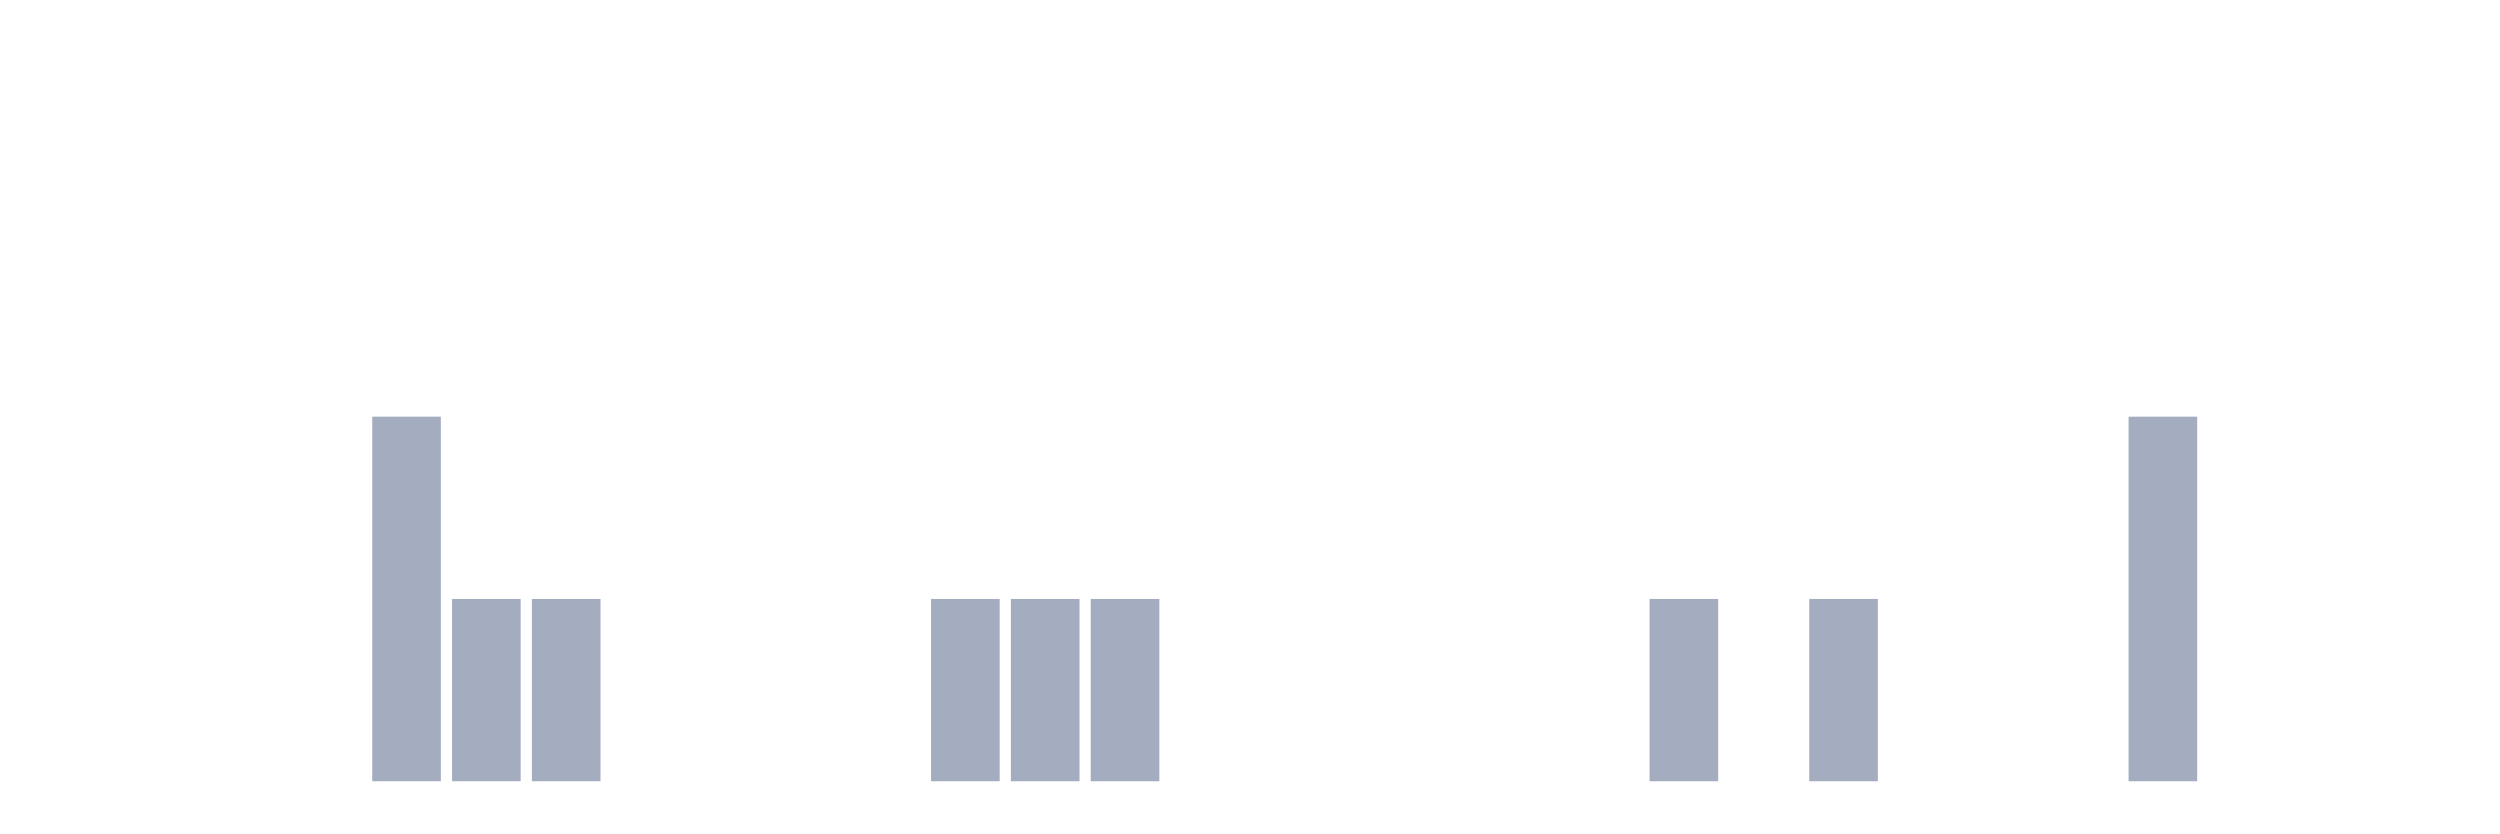
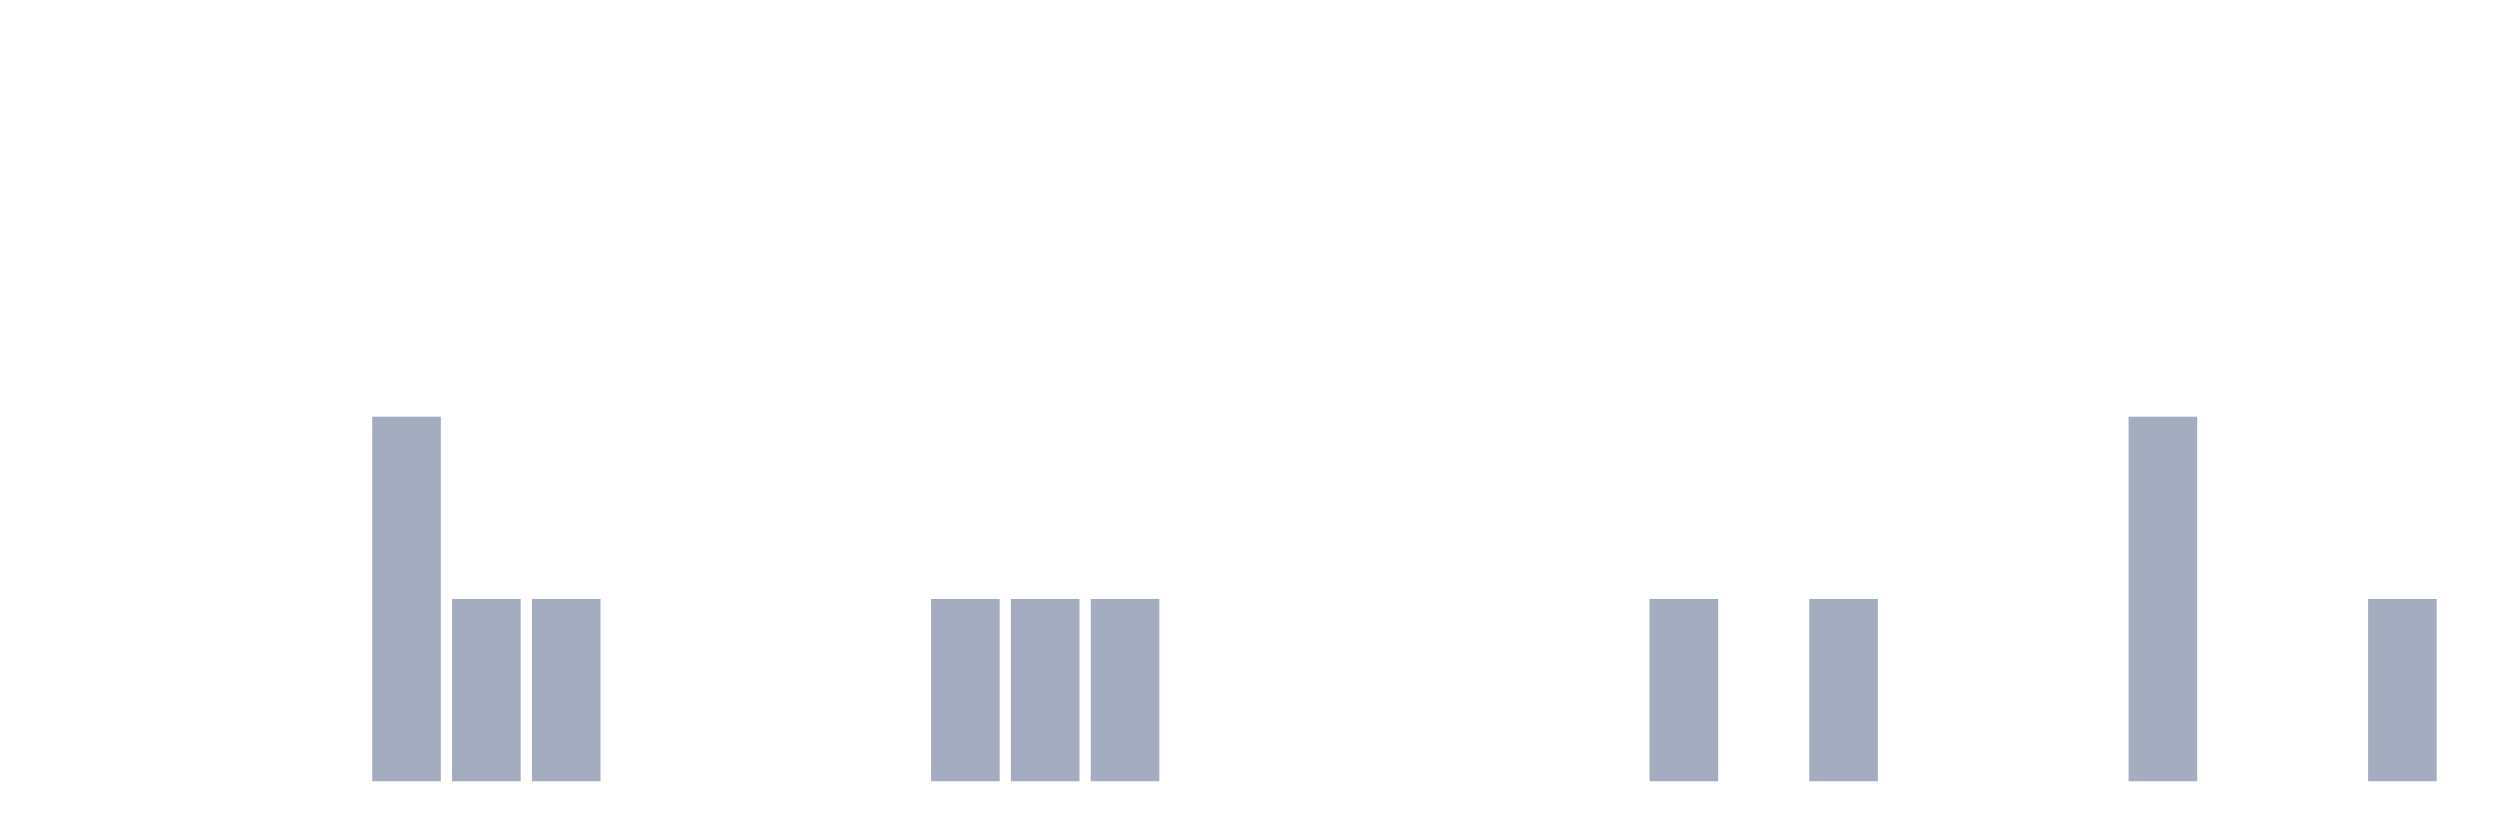
<svg xmlns="http://www.w3.org/2000/svg" viewBox="0 0 480 160">
  <g transform="translate(10,10)">
    <rect class="bar" x="0.153" width="13.175" y="140" height="0" fill="rgb(164,173,192)" />
    <rect class="bar" x="15.482" width="13.175" y="140" height="0" fill="rgb(164,173,192)" />
    <rect class="bar" x="30.81" width="13.175" y="140" height="0" fill="rgb(164,173,192)" />
    <rect class="bar" x="46.138" width="13.175" y="140" height="0" fill="rgb(164,173,192)" />
    <rect class="bar" x="61.466" width="13.175" y="70" height="70" fill="rgb(164,173,192)" />
    <rect class="bar" x="76.794" width="13.175" y="105" height="35" fill="rgb(164,173,192)" />
    <rect class="bar" x="92.123" width="13.175" y="105" height="35" fill="rgb(164,173,192)" />
    <rect class="bar" x="107.451" width="13.175" y="140" height="0" fill="rgb(164,173,192)" />
    <rect class="bar" x="122.779" width="13.175" y="140" height="0" fill="rgb(164,173,192)" />
    <rect class="bar" x="138.107" width="13.175" y="140" height="0" fill="rgb(164,173,192)" />
    <rect class="bar" x="153.436" width="13.175" y="140" height="0" fill="rgb(164,173,192)" />
    <rect class="bar" x="168.764" width="13.175" y="105" height="35" fill="rgb(164,173,192)" />
    <rect class="bar" x="184.092" width="13.175" y="105" height="35" fill="rgb(164,173,192)" />
    <rect class="bar" x="199.42" width="13.175" y="105" height="35" fill="rgb(164,173,192)" />
    <rect class="bar" x="214.748" width="13.175" y="140" height="0" fill="rgb(164,173,192)" />
    <rect class="bar" x="230.077" width="13.175" y="140" height="0" fill="rgb(164,173,192)" />
    <rect class="bar" x="245.405" width="13.175" y="140" height="0" fill="rgb(164,173,192)" />
    <rect class="bar" x="260.733" width="13.175" y="140" height="0" fill="rgb(164,173,192)" />
    <rect class="bar" x="276.061" width="13.175" y="140" height="0" fill="rgb(164,173,192)" />
    <rect class="bar" x="291.39" width="13.175" y="140" height="0" fill="rgb(164,173,192)" />
    <rect class="bar" x="306.718" width="13.175" y="105" height="35" fill="rgb(164,173,192)" />
    <rect class="bar" x="322.046" width="13.175" y="140" height="0" fill="rgb(164,173,192)" />
    <rect class="bar" x="337.374" width="13.175" y="105" height="35" fill="rgb(164,173,192)" />
    <rect class="bar" x="352.702" width="13.175" y="140" height="0" fill="rgb(164,173,192)" />
    <rect class="bar" x="368.031" width="13.175" y="140" height="0" fill="rgb(164,173,192)" />
    <rect class="bar" x="383.359" width="13.175" y="140" height="0" fill="rgb(164,173,192)" />
    <rect class="bar" x="398.687" width="13.175" y="70" height="70" fill="rgb(164,173,192)" />
    <rect class="bar" x="414.015" width="13.175" y="140" height="0" fill="rgb(164,173,192)" />
    <rect class="bar" x="429.344" width="13.175" y="140" height="0" fill="rgb(164,173,192)" />
-     <rect class="bar" x="444.672" width="13.175" y="140" height="0" fill="rgb(164,173,192)" />
+     <rect class="bar" x="444.672" width="13.175" y="105" height="35" fill="rgb(164,173,192)" />
  </g>
</svg>
